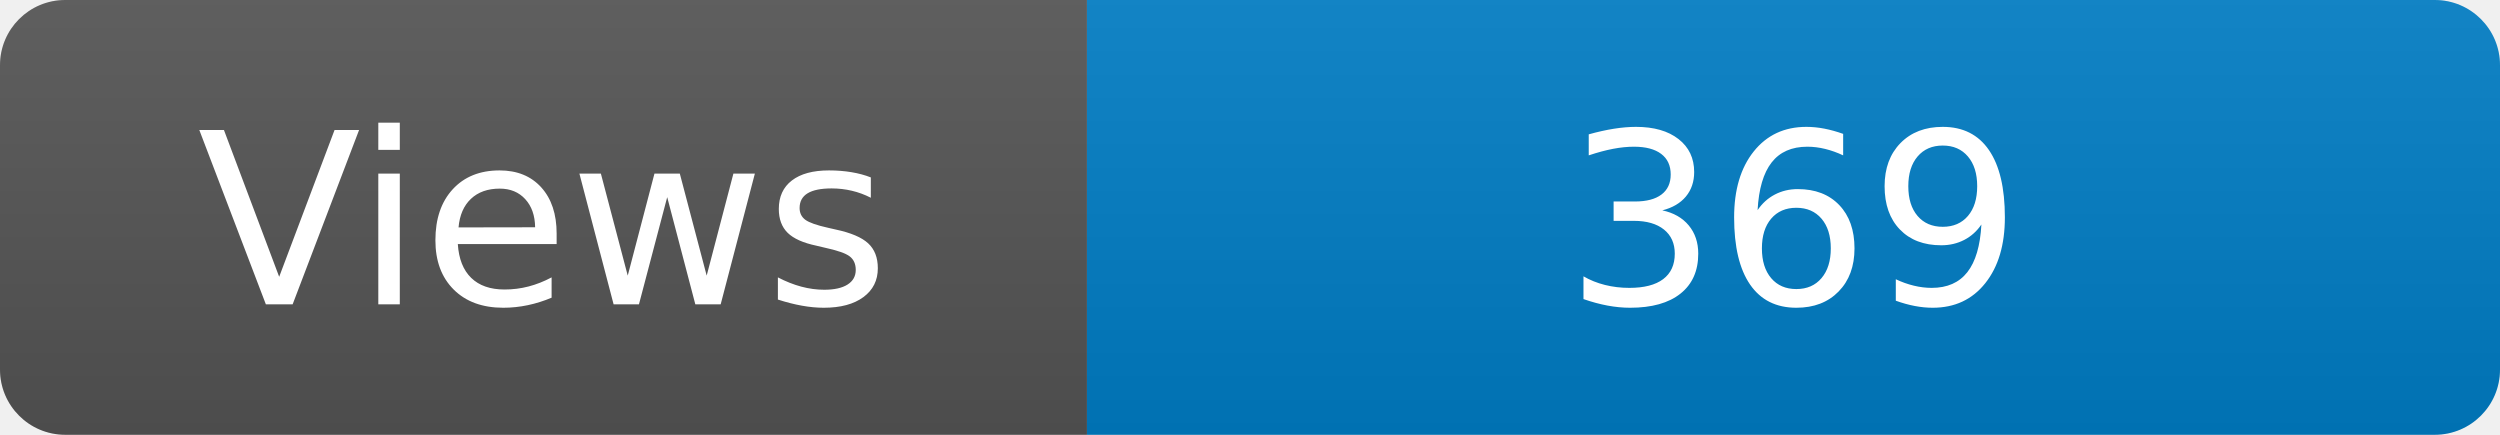
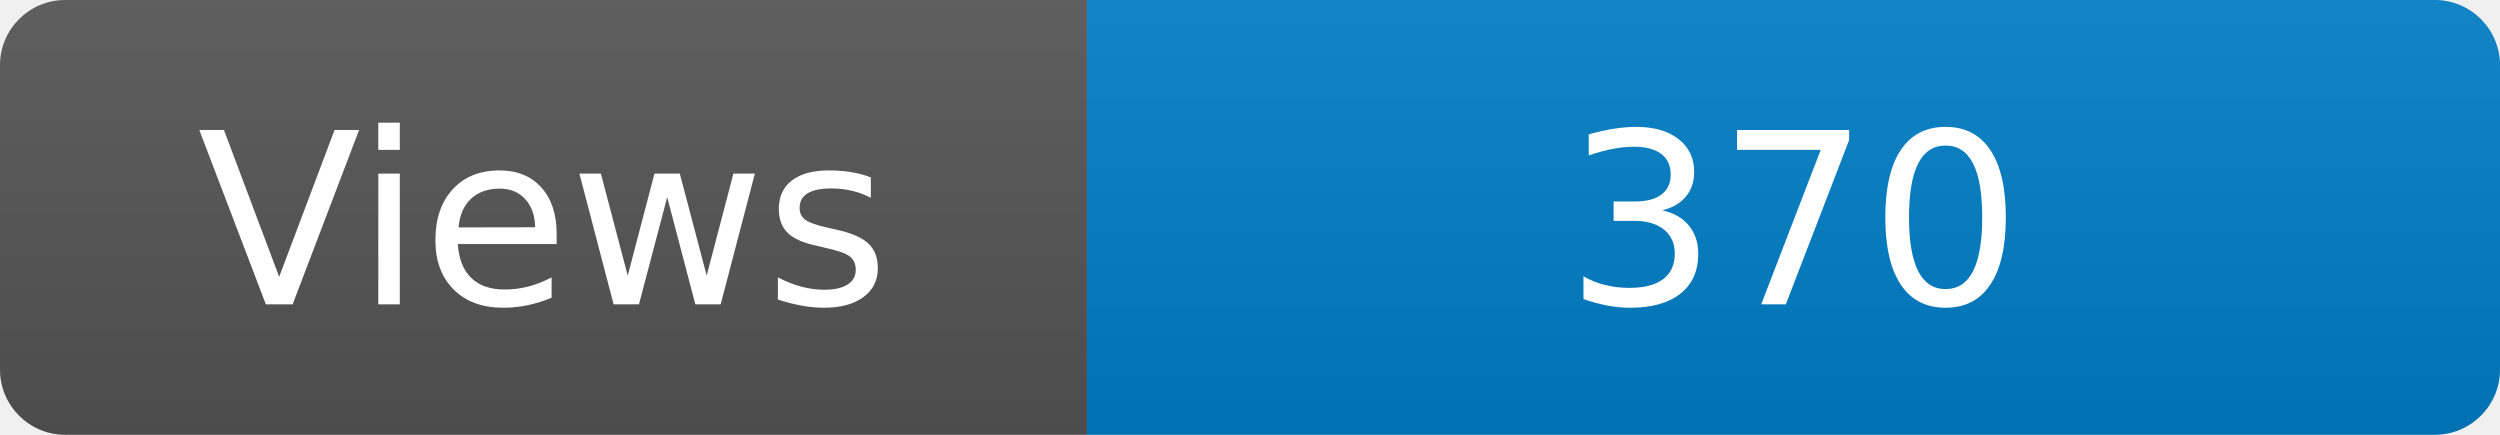
<svg xmlns="http://www.w3.org/2000/svg" width="115" height="20" role="img" aria-label="Maintained?: yes">
  <linearGradient id="s" x2="0" y2="100%">
    <stop offset="0" stop-color="#bbb" stop-opacity=".1" />
    <stop offset="1" stop-opacity=".1" />
  </linearGradient>
  <clipPath id="r">
    <rect width="115" height="20" rx="3" fill="#fff" />
  </clipPath>
  <g clip-path="url(#r)">
    <rect width="50" height="20" fill="#555" />
    <rect x="50" width="160" height="20" fill="#007ec6" />
    <rect width="115" height="20" fill="url(#s)" />
  </g>
  <g fill="#fff" text-anchor="middle" font-family="Verdana,Geneva,DejaVu Sans,sans-serif" font-size="110">
    <text x="250" y="140" transform="scale(.1)" fill="#fff">Views</text>
-     <text x="825" y="140" transform="scale(.1)" fill="#fff">369</text>
+     <text x="825" y="140" transform="scale(.1)" fill="#fff">370</text>
  </g>
</svg>
